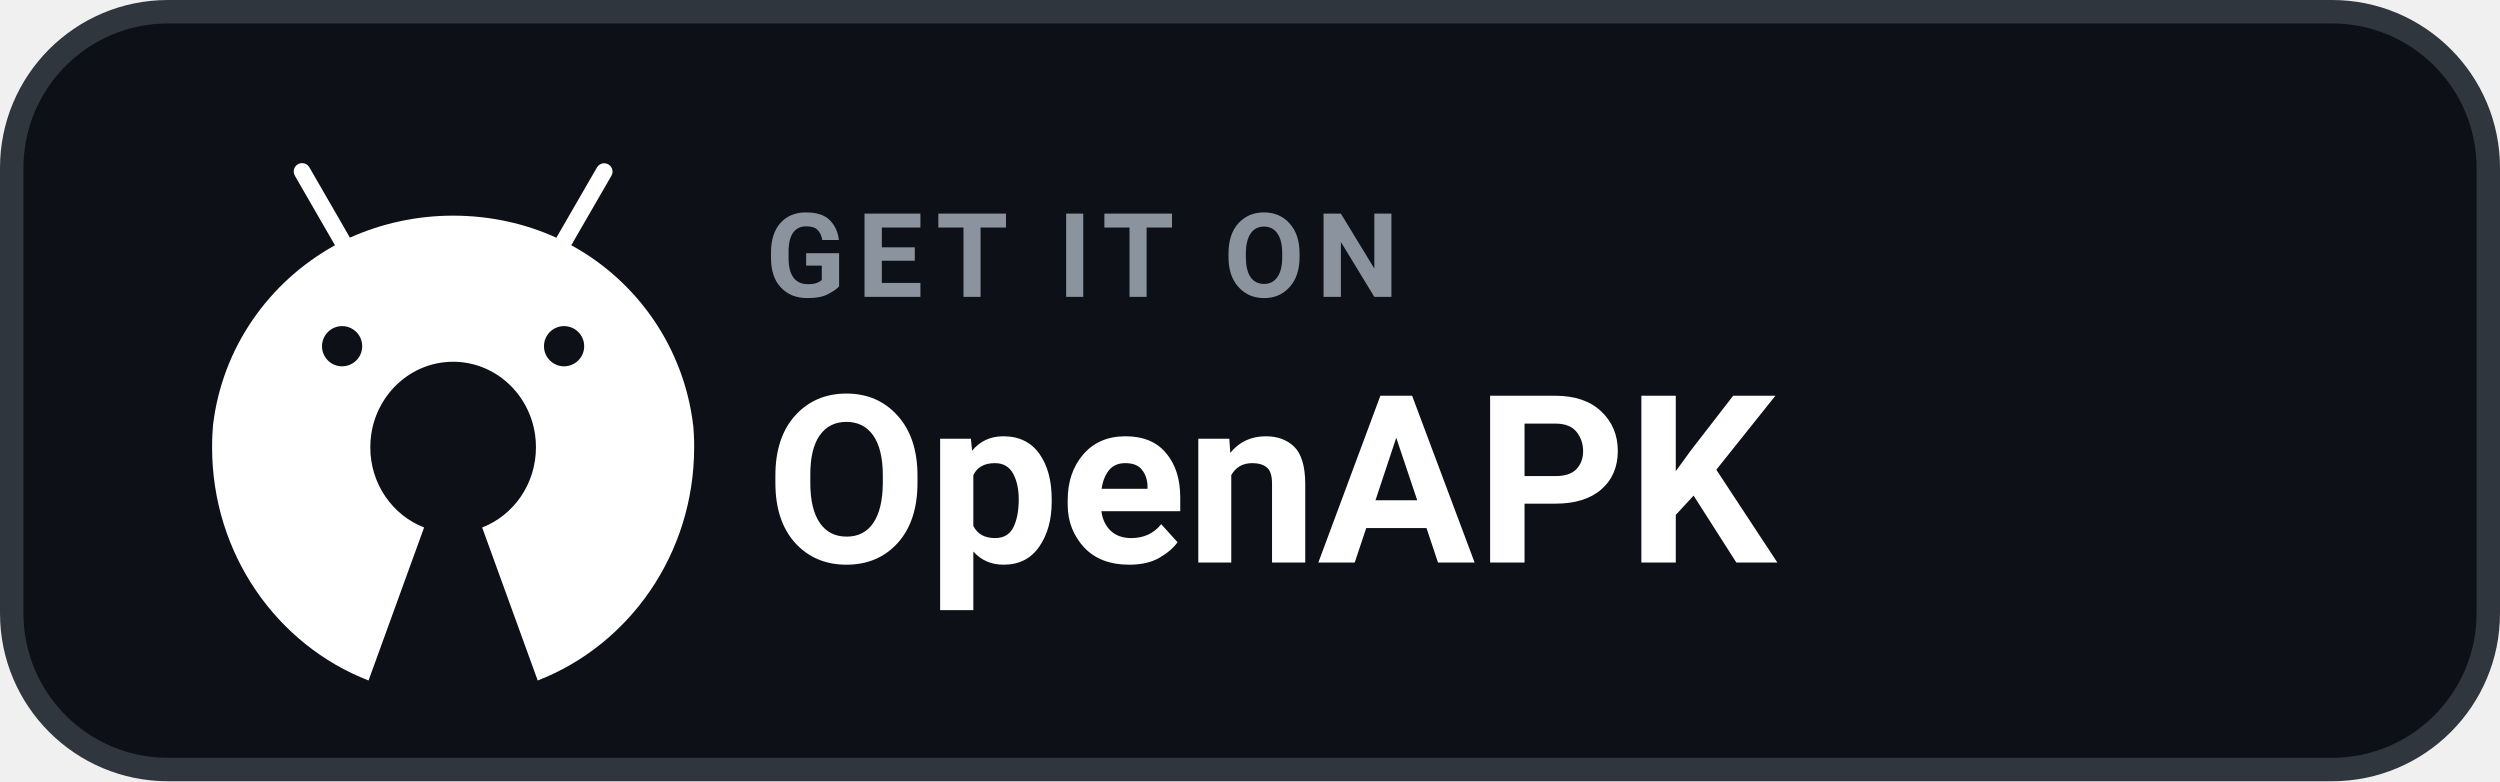
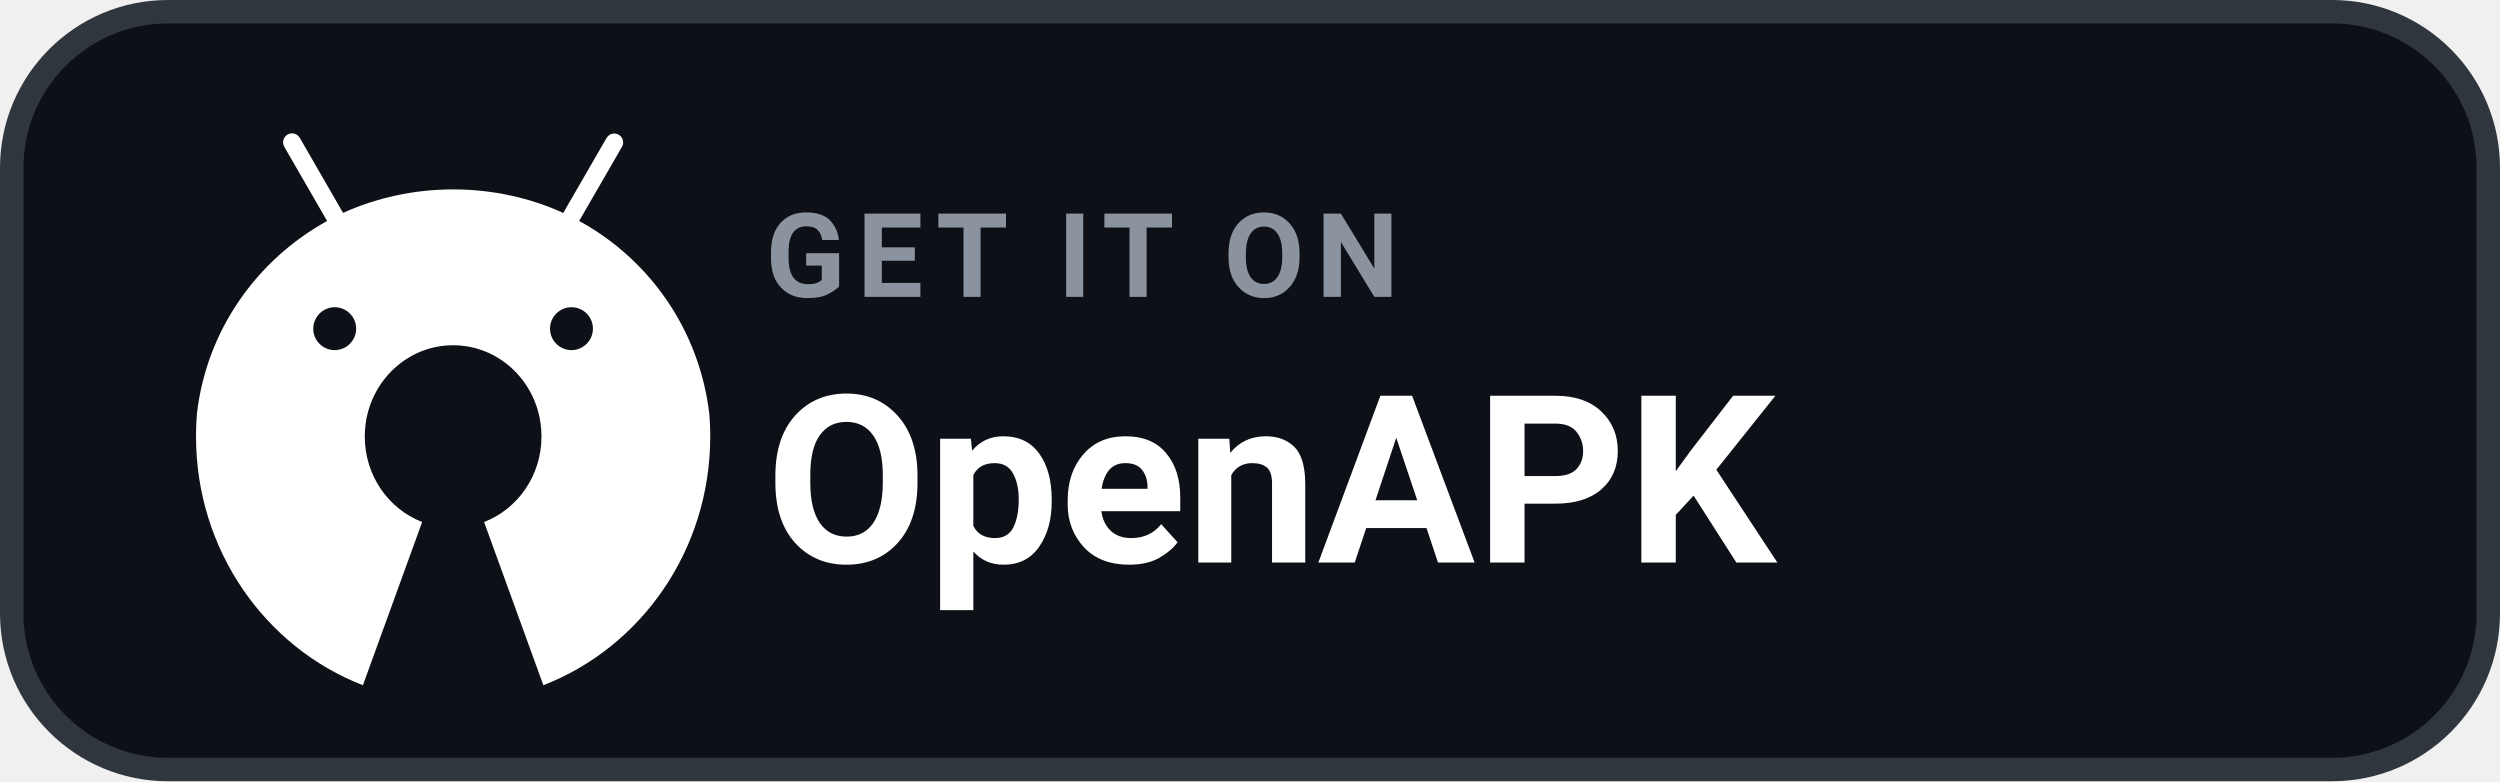
<svg xmlns="http://www.w3.org/2000/svg" width="160" height="50" viewBox="0 0 160 50" role="img" aria-label="GET IT ON OpenAPK">
  <rect x=".75" y=".75" width="158.5" height="48.5" rx="10" fill="#0D1117" stroke="#30363D" stroke-width="1.5" />
-   <g transform="translate(11 9) scale(0.045)">
+   <g transform="translate(9.8 7.0) scale(0.048)">
    <path fill="#FFFFFF" d="M742.4,418.6c-0.2-4.1-0.5-8.1-0.8-12.2c-12.9-111.3-79-205.3-171.9-256.7l-1.7-0.9l0,0l9.2-15.9l47.9-82.9c1-1.7,1.6-3.7,1.6-5.9c0-6.6-5.3-11.9-11.9-11.9c-4.4,0-8.2,2.4-10.2,5.9l0,0l-47.9,82.9l-9.9,17.1c-43.1-19.8-93.6-31.4-146.8-31.4c-52.3,0-102,11.2-146.8,31.3l0,0.1l-2.2,0.9c0.7-0.3,1.5-0.7,2.2-1l-9.8-17.1l-47.9-83c-2.1-3.6-5.9-5.9-10.3-5.9c-6.6,0-11.9,5.3-11.9,11.9c0,2.2,0.6,4.2,1.6,6l0,0l47.9,83l9.2,15.9C137.6,201,71.5,294.8,58.5,404.8c-0.4,4.6-0.7,9.2-0.9,13.8c-0.3,5.8-0.4,11.7-0.4,17.6c0,151.8,92.5,281.2,222.5,331.6l79-217.6c-44.7-17.3-76.5-61.8-76.5-114c0-6,0.4-11.9,1.2-17.6c8.3-58.9,57.3-104.1,116.6-104.1c59.3,0,108.4,45.2,116.6,104.1c0.8,5.8,1.2,11.6,1.2,17.6c0,52.2-31.8,96.7-76.5,114l79,217.6c130-50.4,222.5-179.8,222.5-331.6C742.9,430.3,742.7,424.4,742.4,418.6z M242.1,263.8c15.8,0,28.6,12.8,28.6,28.6c0,15.8-12.8,28.5-28.6,28.6c-15.8,0-28.6-12.8-28.6-28.6C213.6,276.6,226.4,263.8,242.1,263.8z M557.8,263.8c15.8,0,28.6,12.8,28.6,28.6c0,15.8-12.8,28.5-28.6,28.6c-15.8,0-28.6-12.8-28.6-28.6C529.2,276.6,542,263.8,557.8,263.8z" />
  </g>
  <text x="49" y="19" fill="#8B949E" font-family="-apple-system,BlinkMacSystemFont,'Segoe UI',Roboto,Helvetica,Arial,sans-serif" font-size="7.5" font-weight="700" letter-spacing=".75">GET IT ON</text>
  <text x="49" y="36" fill="#FFFFFF" font-family="-apple-system,BlinkMacSystemFont,'Segoe UI',Roboto,Helvetica,Arial,sans-serif" font-size="15" font-weight="700">OpenAPK</text>
</svg>
